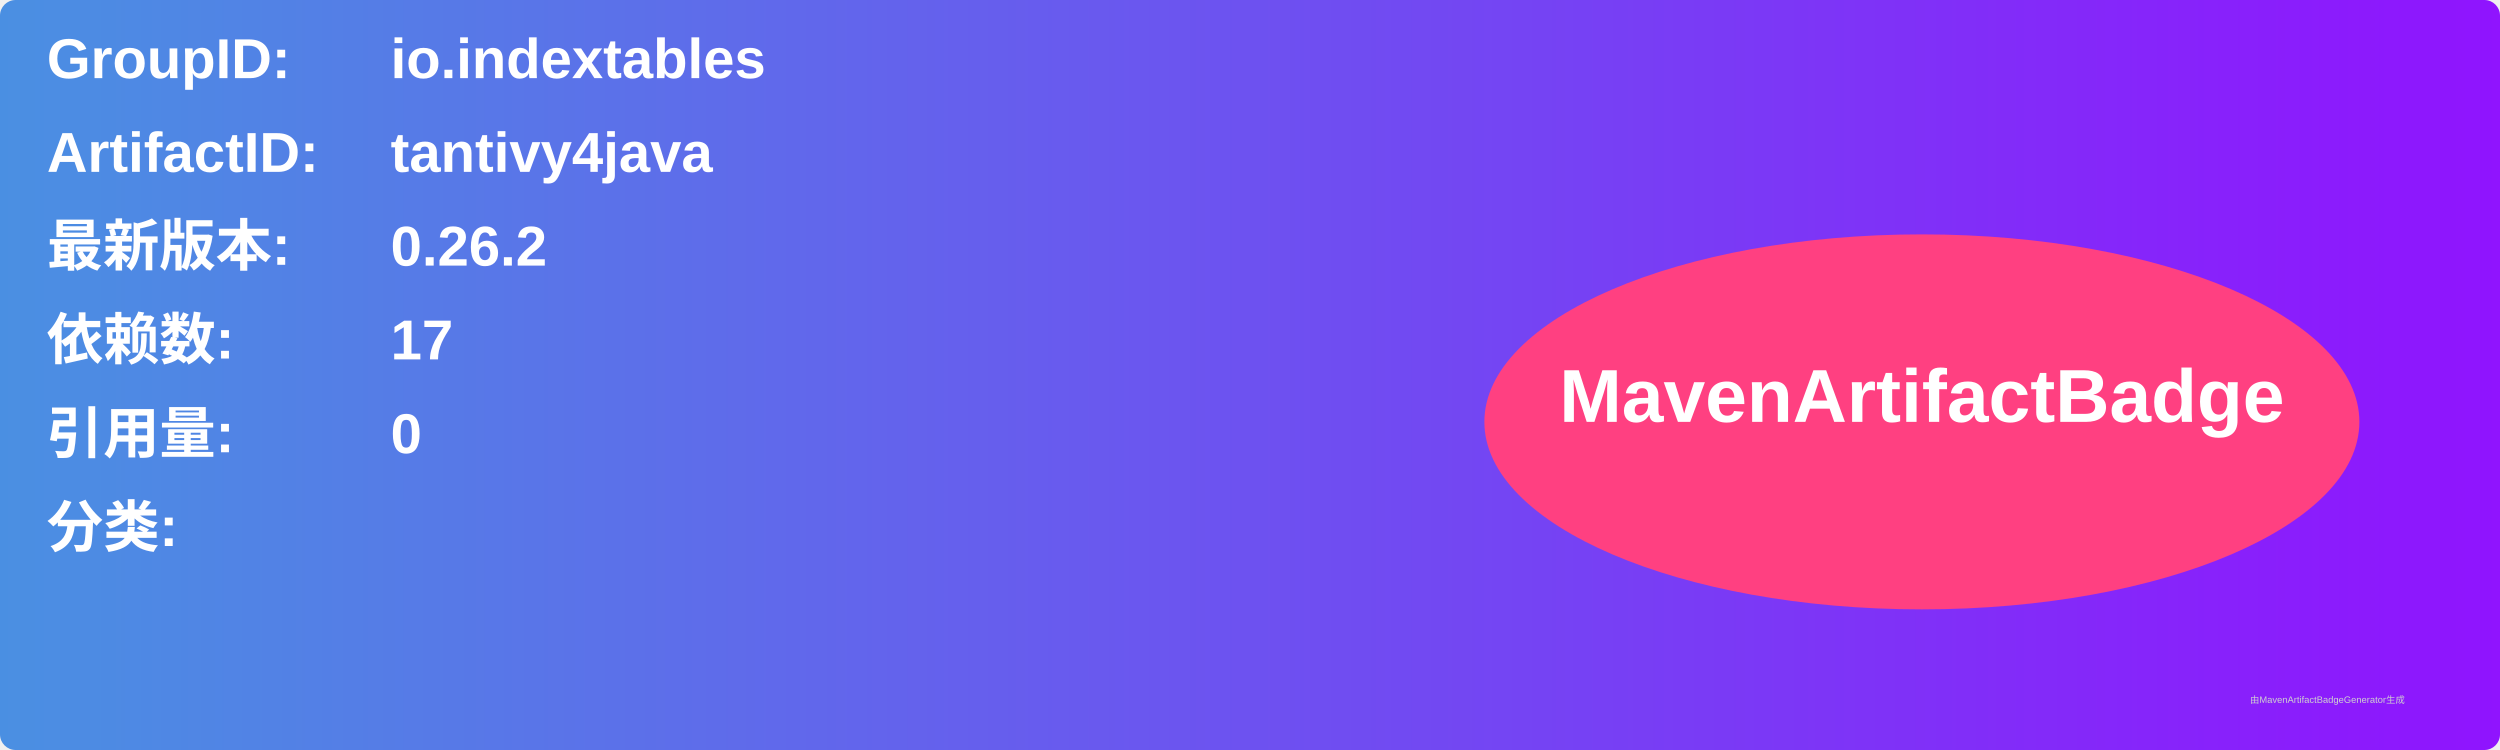
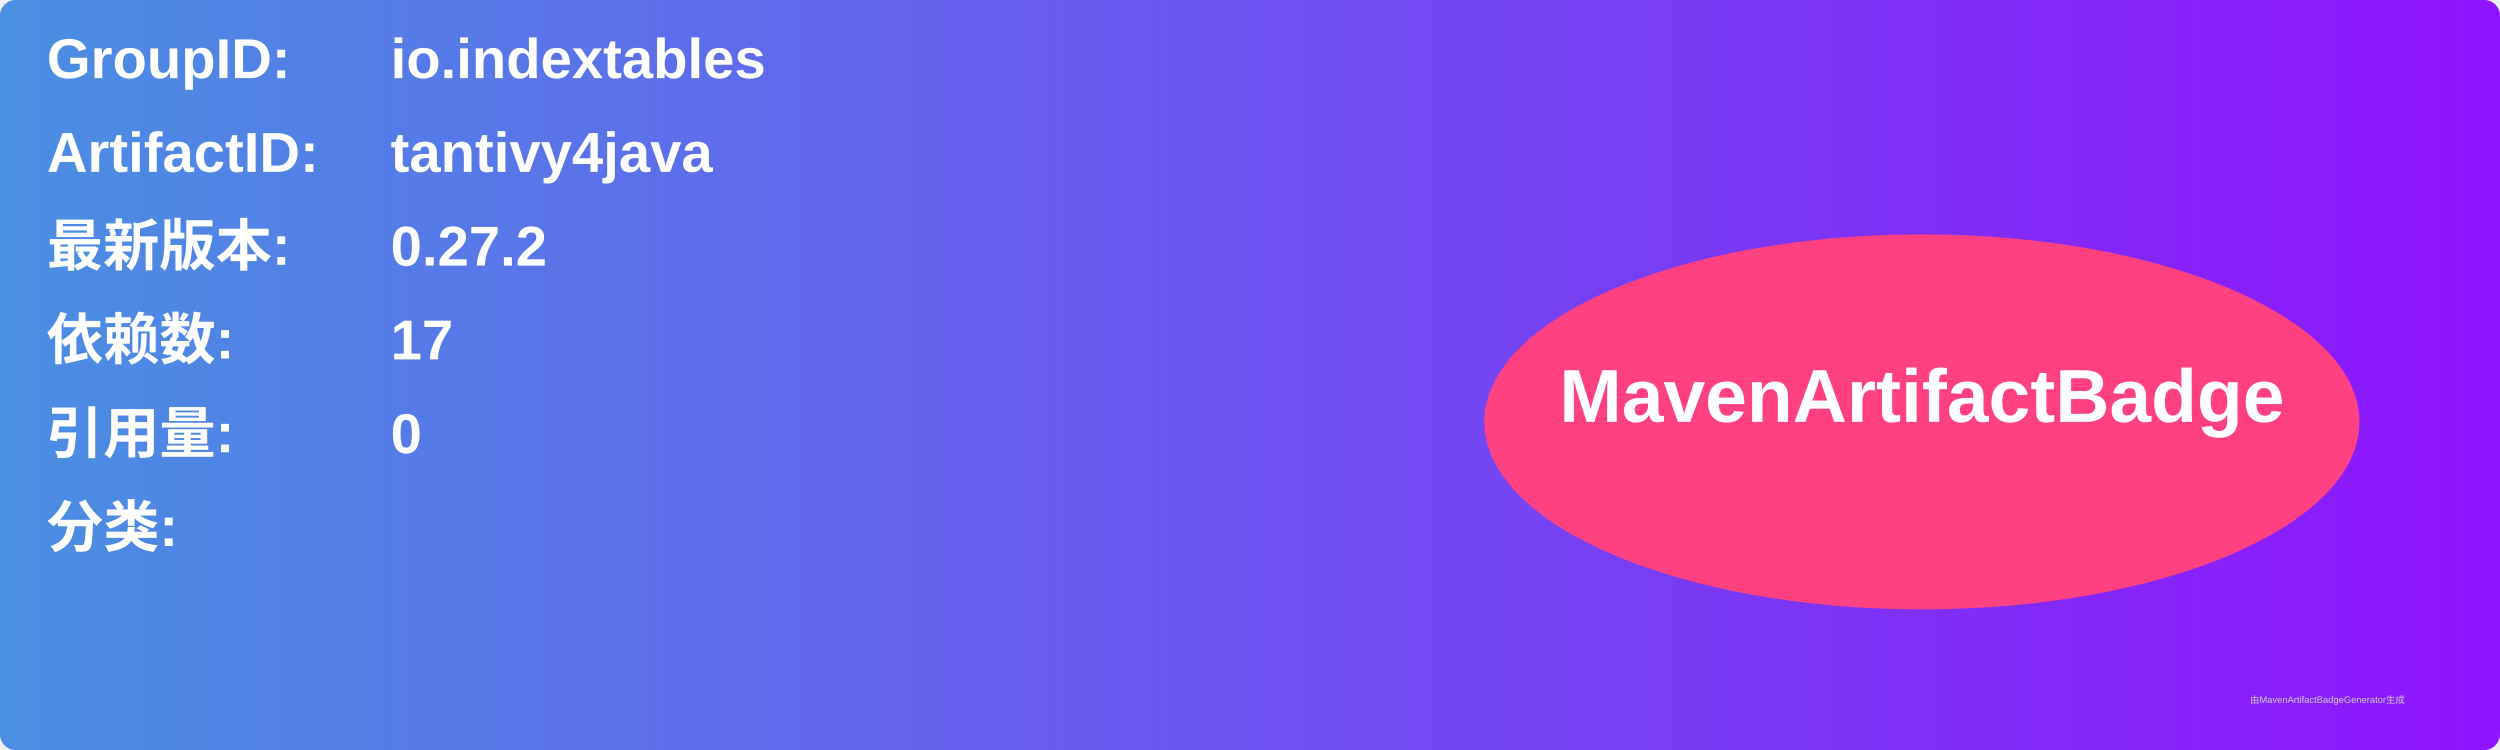
<svg xmlns="http://www.w3.org/2000/svg" width="800" height="240" viewBox="0 0 800 240">
  <linearGradient id="grad" x1="0%" y1="0%" x2="100%" y2="0%">
    <stop offset="0%" stop-color="#4a90e2" />
    <stop offset="100%" stop-color="#9013fe" />
  </linearGradient>
  <rect width="100%" height="100%" rx="5" ry="5" fill="url(#grad)" />
  <g transform="translate(15, 15)">
    <text x="0" y="10" font-family="Arial" font-size="18" fill="white" font-weight="bold" width="260">GroupID:</text>
    <text x="110" y="10" font-family="Arial" font-size="18" fill="white" font-weight="bold" width="460">io.indextables</text>
    <text x="0" y="40" font-family="Arial" font-size="18" fill="white" font-weight="bold" width="260">ArtifactID:</text>
    <text x="110" y="40" font-family="Arial" font-size="18" fill="white" font-weight="bold" width="460">tantivy4java</text>
    <text x="0" y="70" font-family="Arial" font-size="18" fill="white" font-weight="bold">最新版本:</text>
    <text x="110" y="70" font-family="Arial" font-size="18" fill="white" font-weight="bold">
-       <tspan font-weight="bold">0.26.2</tspan>
+       <tspan font-weight="bold">0.27.2</tspan>
    </text>
    <text x="0" y="100" font-family="Arial" font-size="18" fill="white" font-weight="bold">依赖数: </text>
    <text x="110" y="100" font-family="Arial" font-size="18" fill="white">
      <tspan font-weight="bold">17</tspan>
    </text>
    <text x="0" y="130" font-family="Arial" font-size="18" fill="white" font-weight="bold">引用量: </text>
    <text x="110" y="130" font-family="Arial" font-size="18" fill="white">
      <tspan font-weight="bold">0</tspan>
    </text>
    <text x="0" y="160" font-family="Arial" font-size="18" fill="white" font-weight="bold">分类:</text>
    <text x="10" y="190" font-family="Arial" font-size="10" fill="white">
      <tspan font-weight="bold" />
    </text>
    <ellipse cx="600" cy="120" rx="140" ry="60" fill="#ff4081" />
    <text x="600" y="120" text-anchor="middle" font-family="Arial" font-size="24" fill="white" font-weight="bold">MavenArtifactBadge</text>
  </g>
  <text x="720" y="225" font-family="Arial" font-size="3" fill="#d0d0d0">由MavenArtifactBadgeGenerator生成</text>
</svg>
